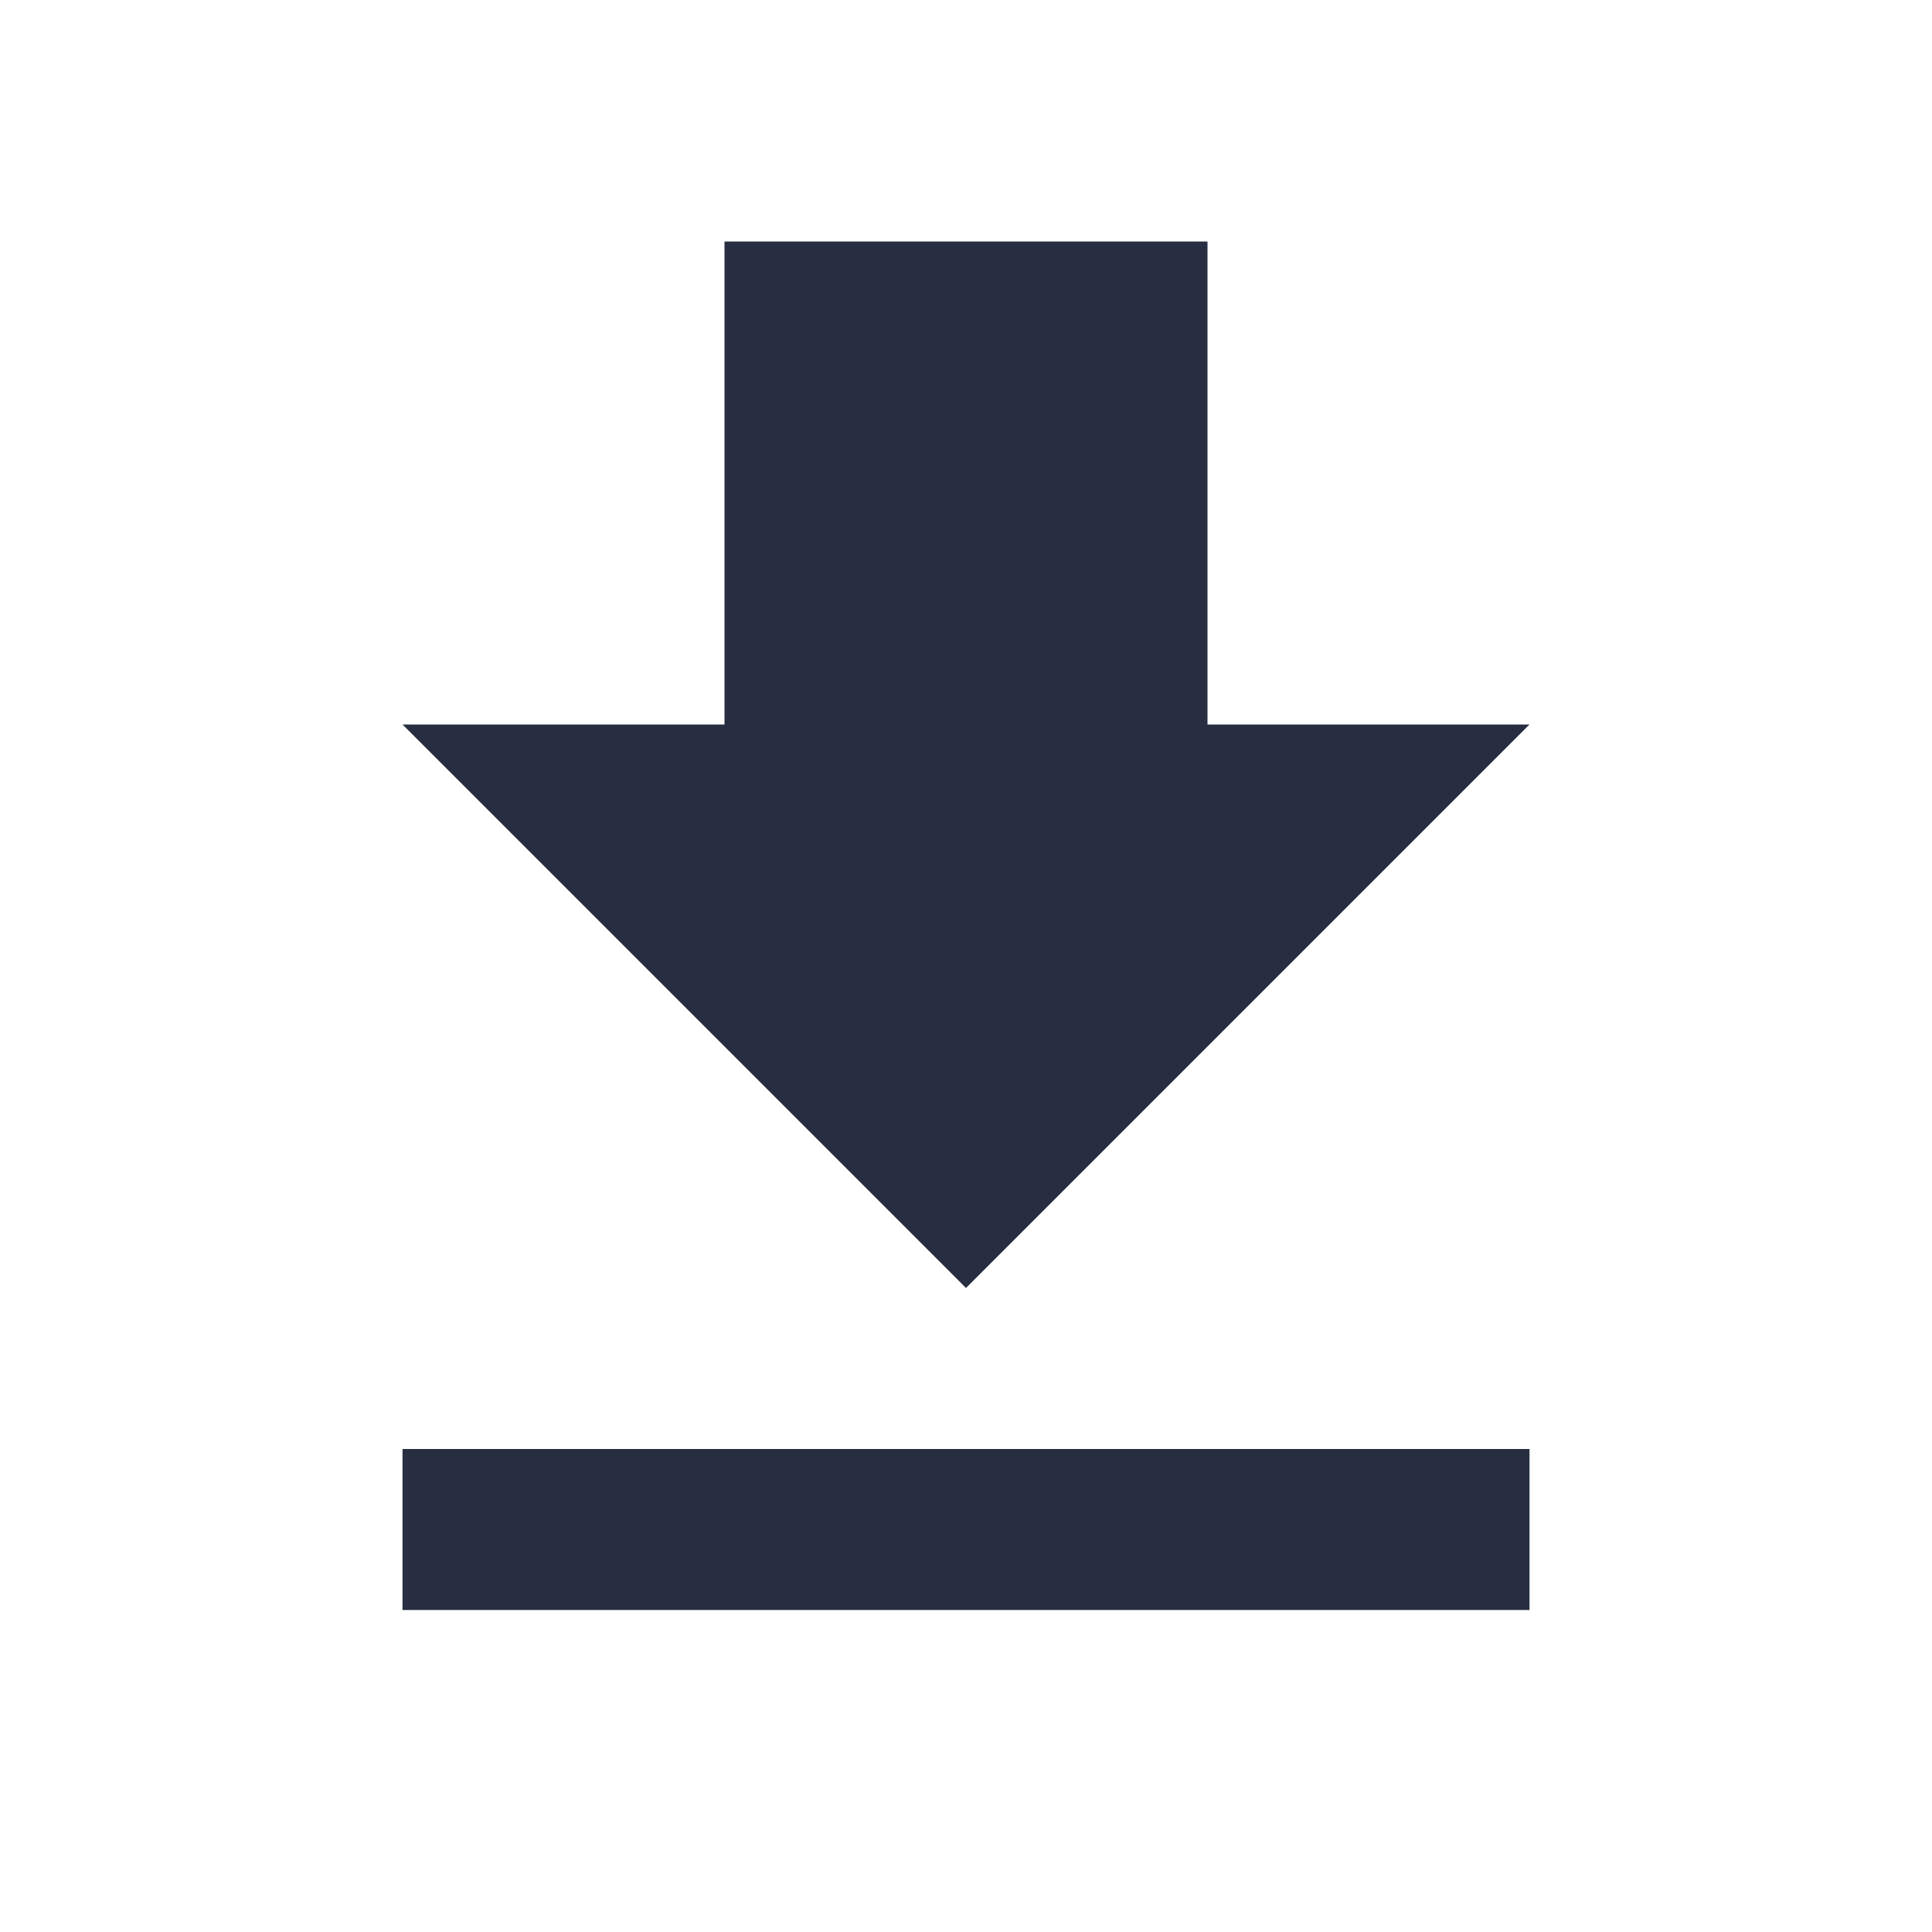
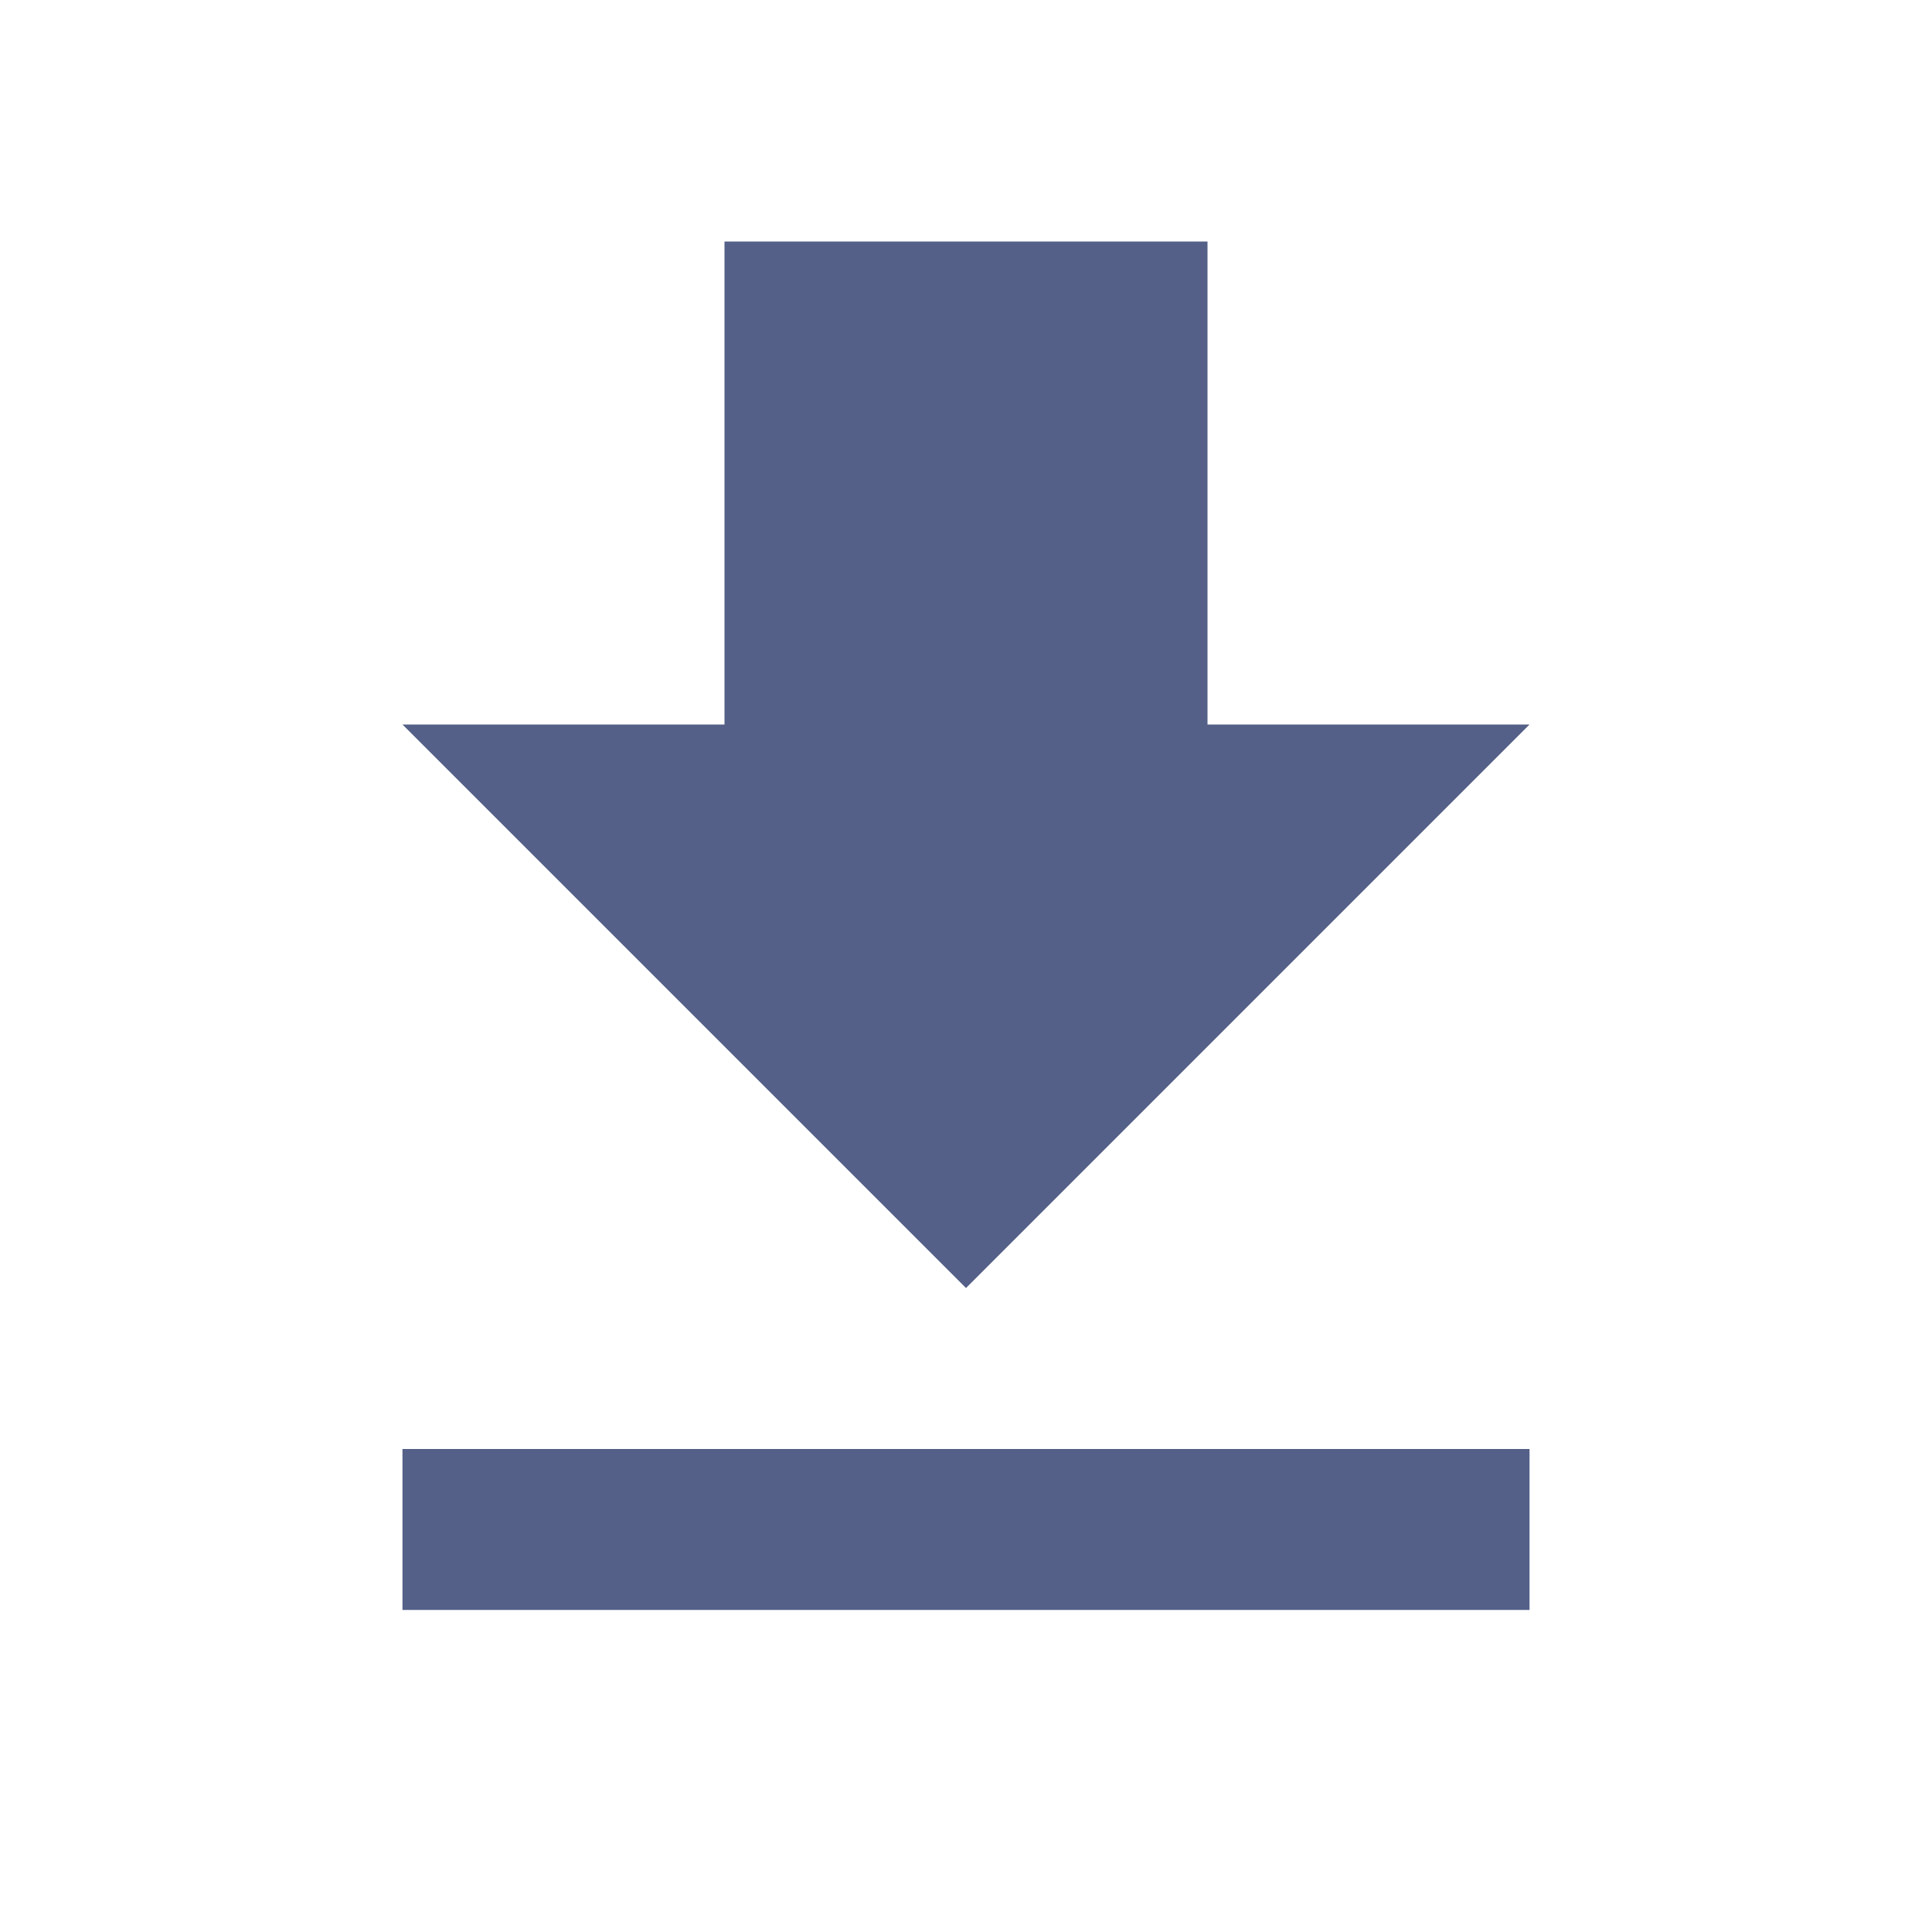
- <svg xmlns="http://www.w3.org/2000/svg" width="24" height="24" fill="none" viewBox="0 0 24 24">
-   <path fill="#272E41" d="M5 20h14v-2H5v2ZM19 9h-4V3H9v6H5l7 7 7-7Z" />
+ <svg xmlns="http://www.w3.org/2000/svg" width="16" height="16" fill="none" viewBox="0 0 16 16">
+   <path fill="#546088" d="M3.333 13.333h9.334V12H3.333v1.333ZM12.667 6H10V2H6v4H3.333L8 10.667 12.667 6Z" />
</svg>
